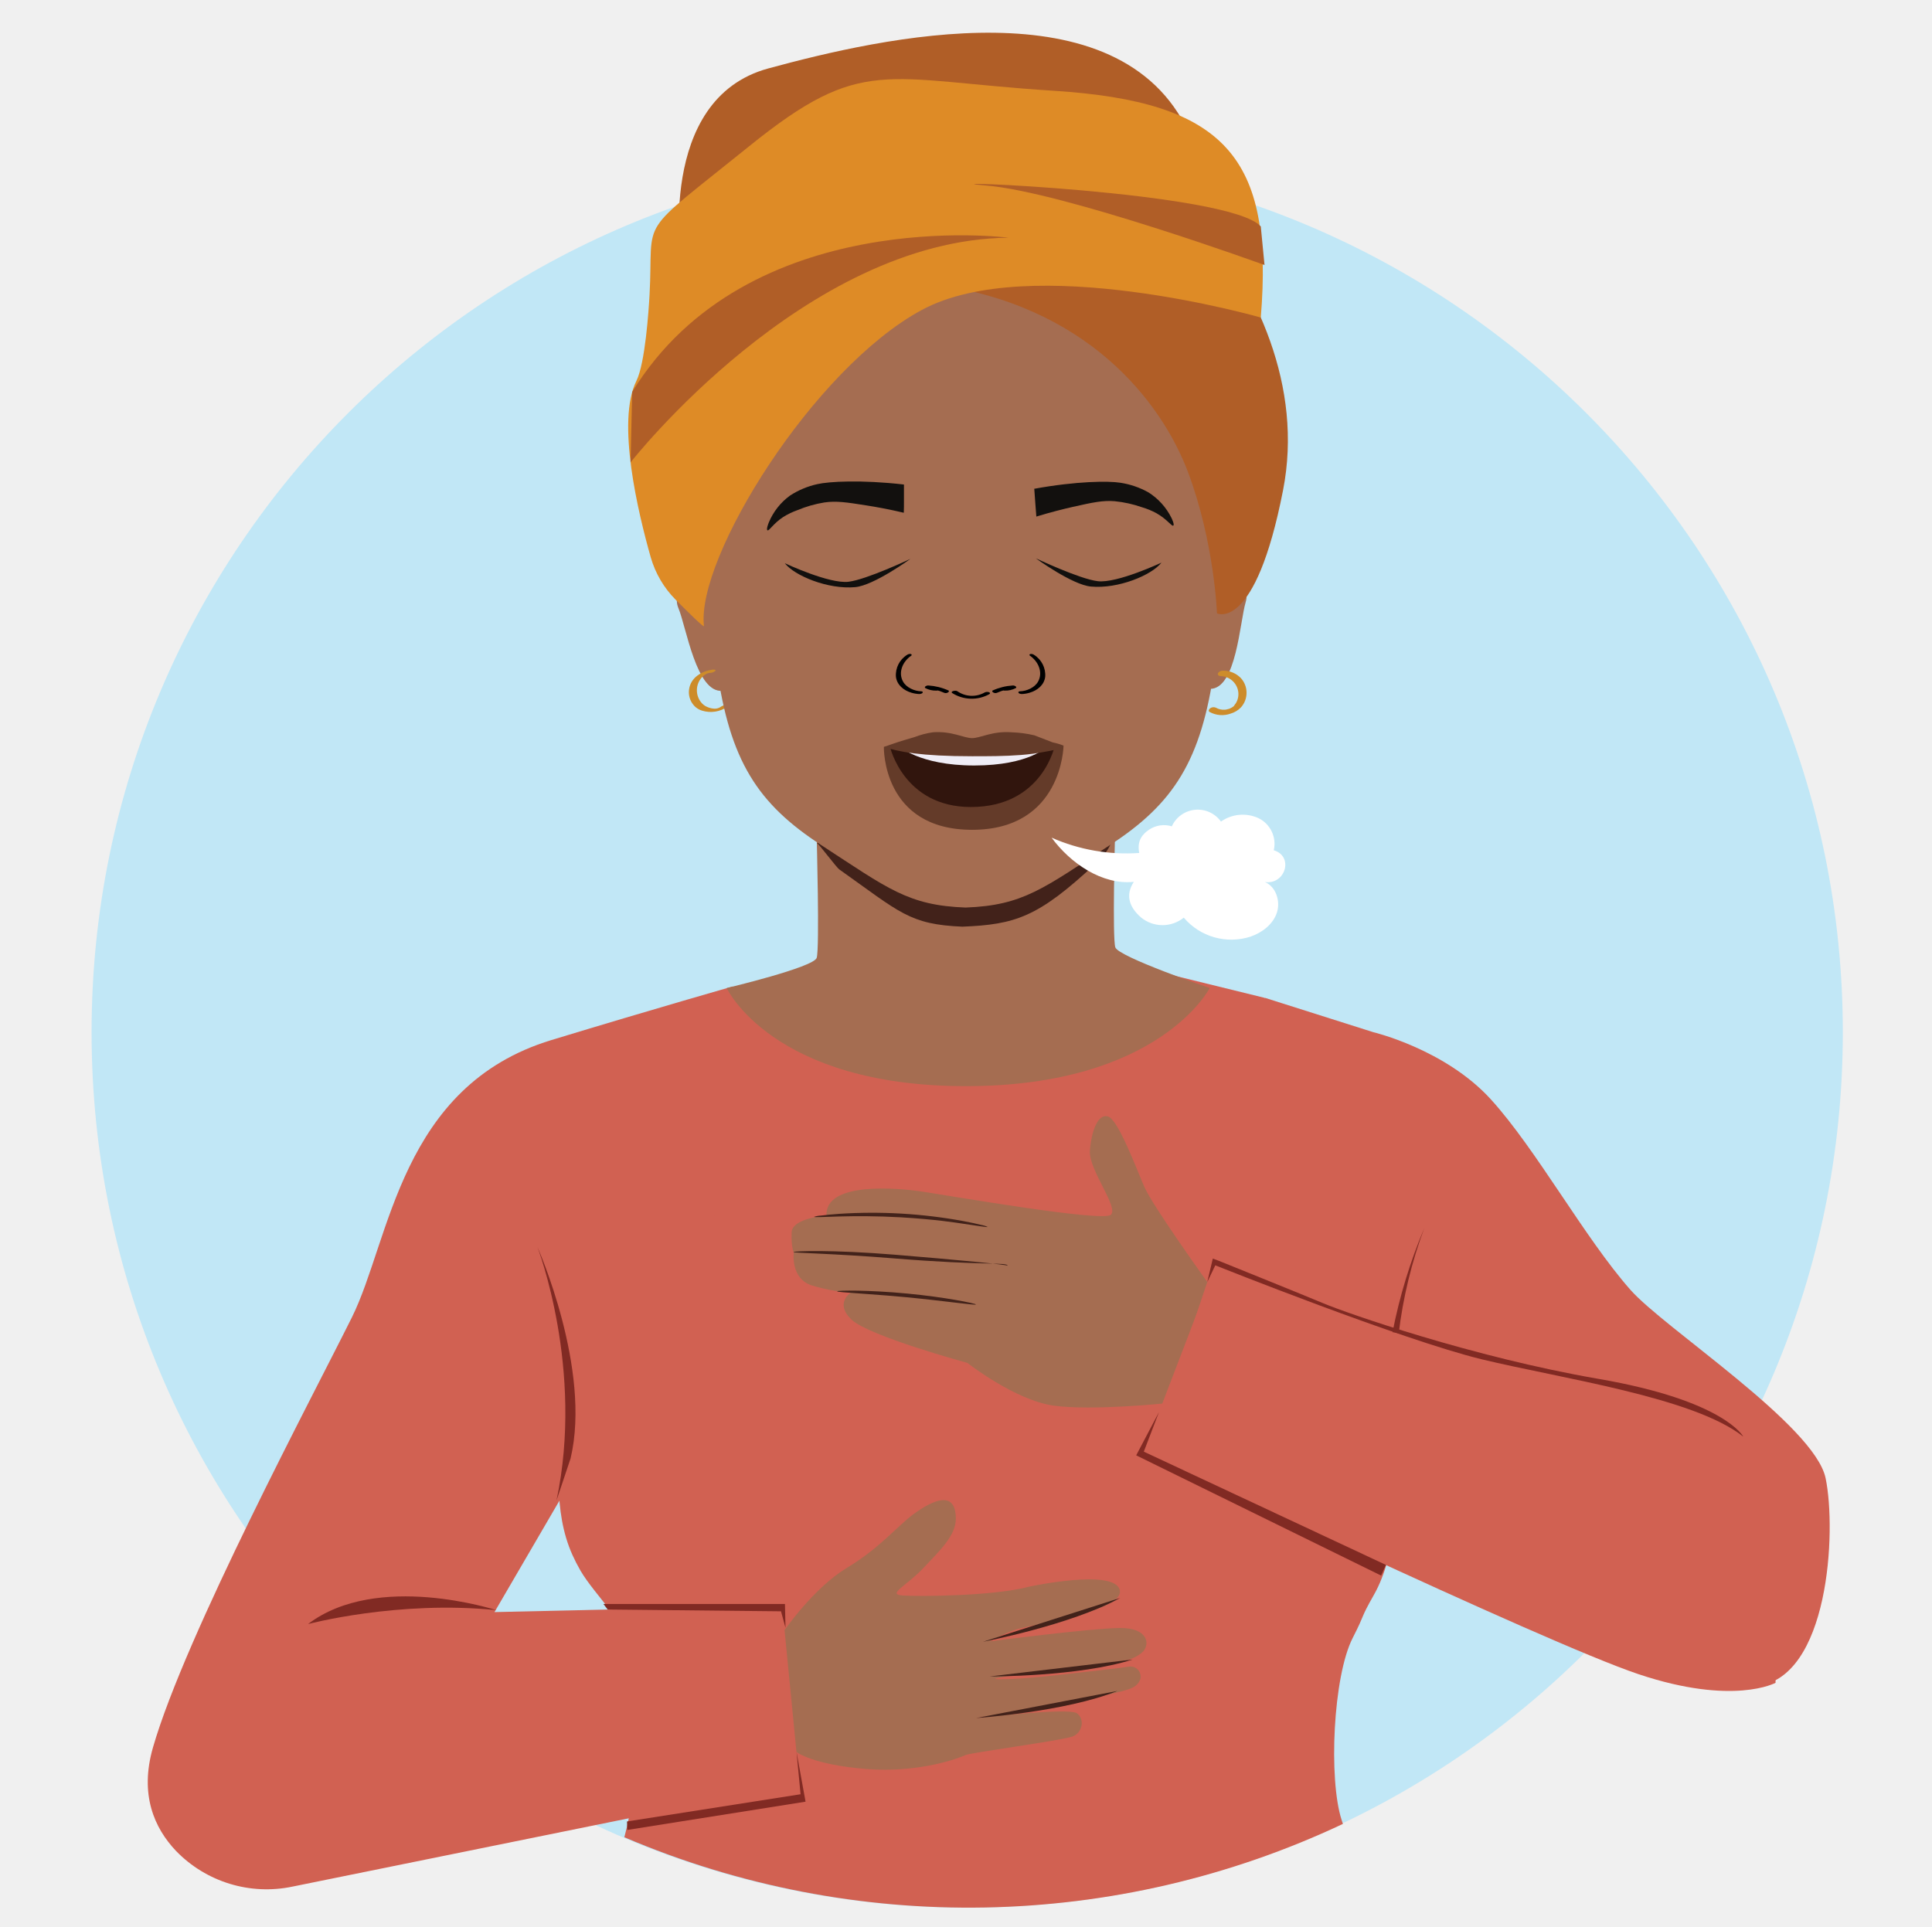
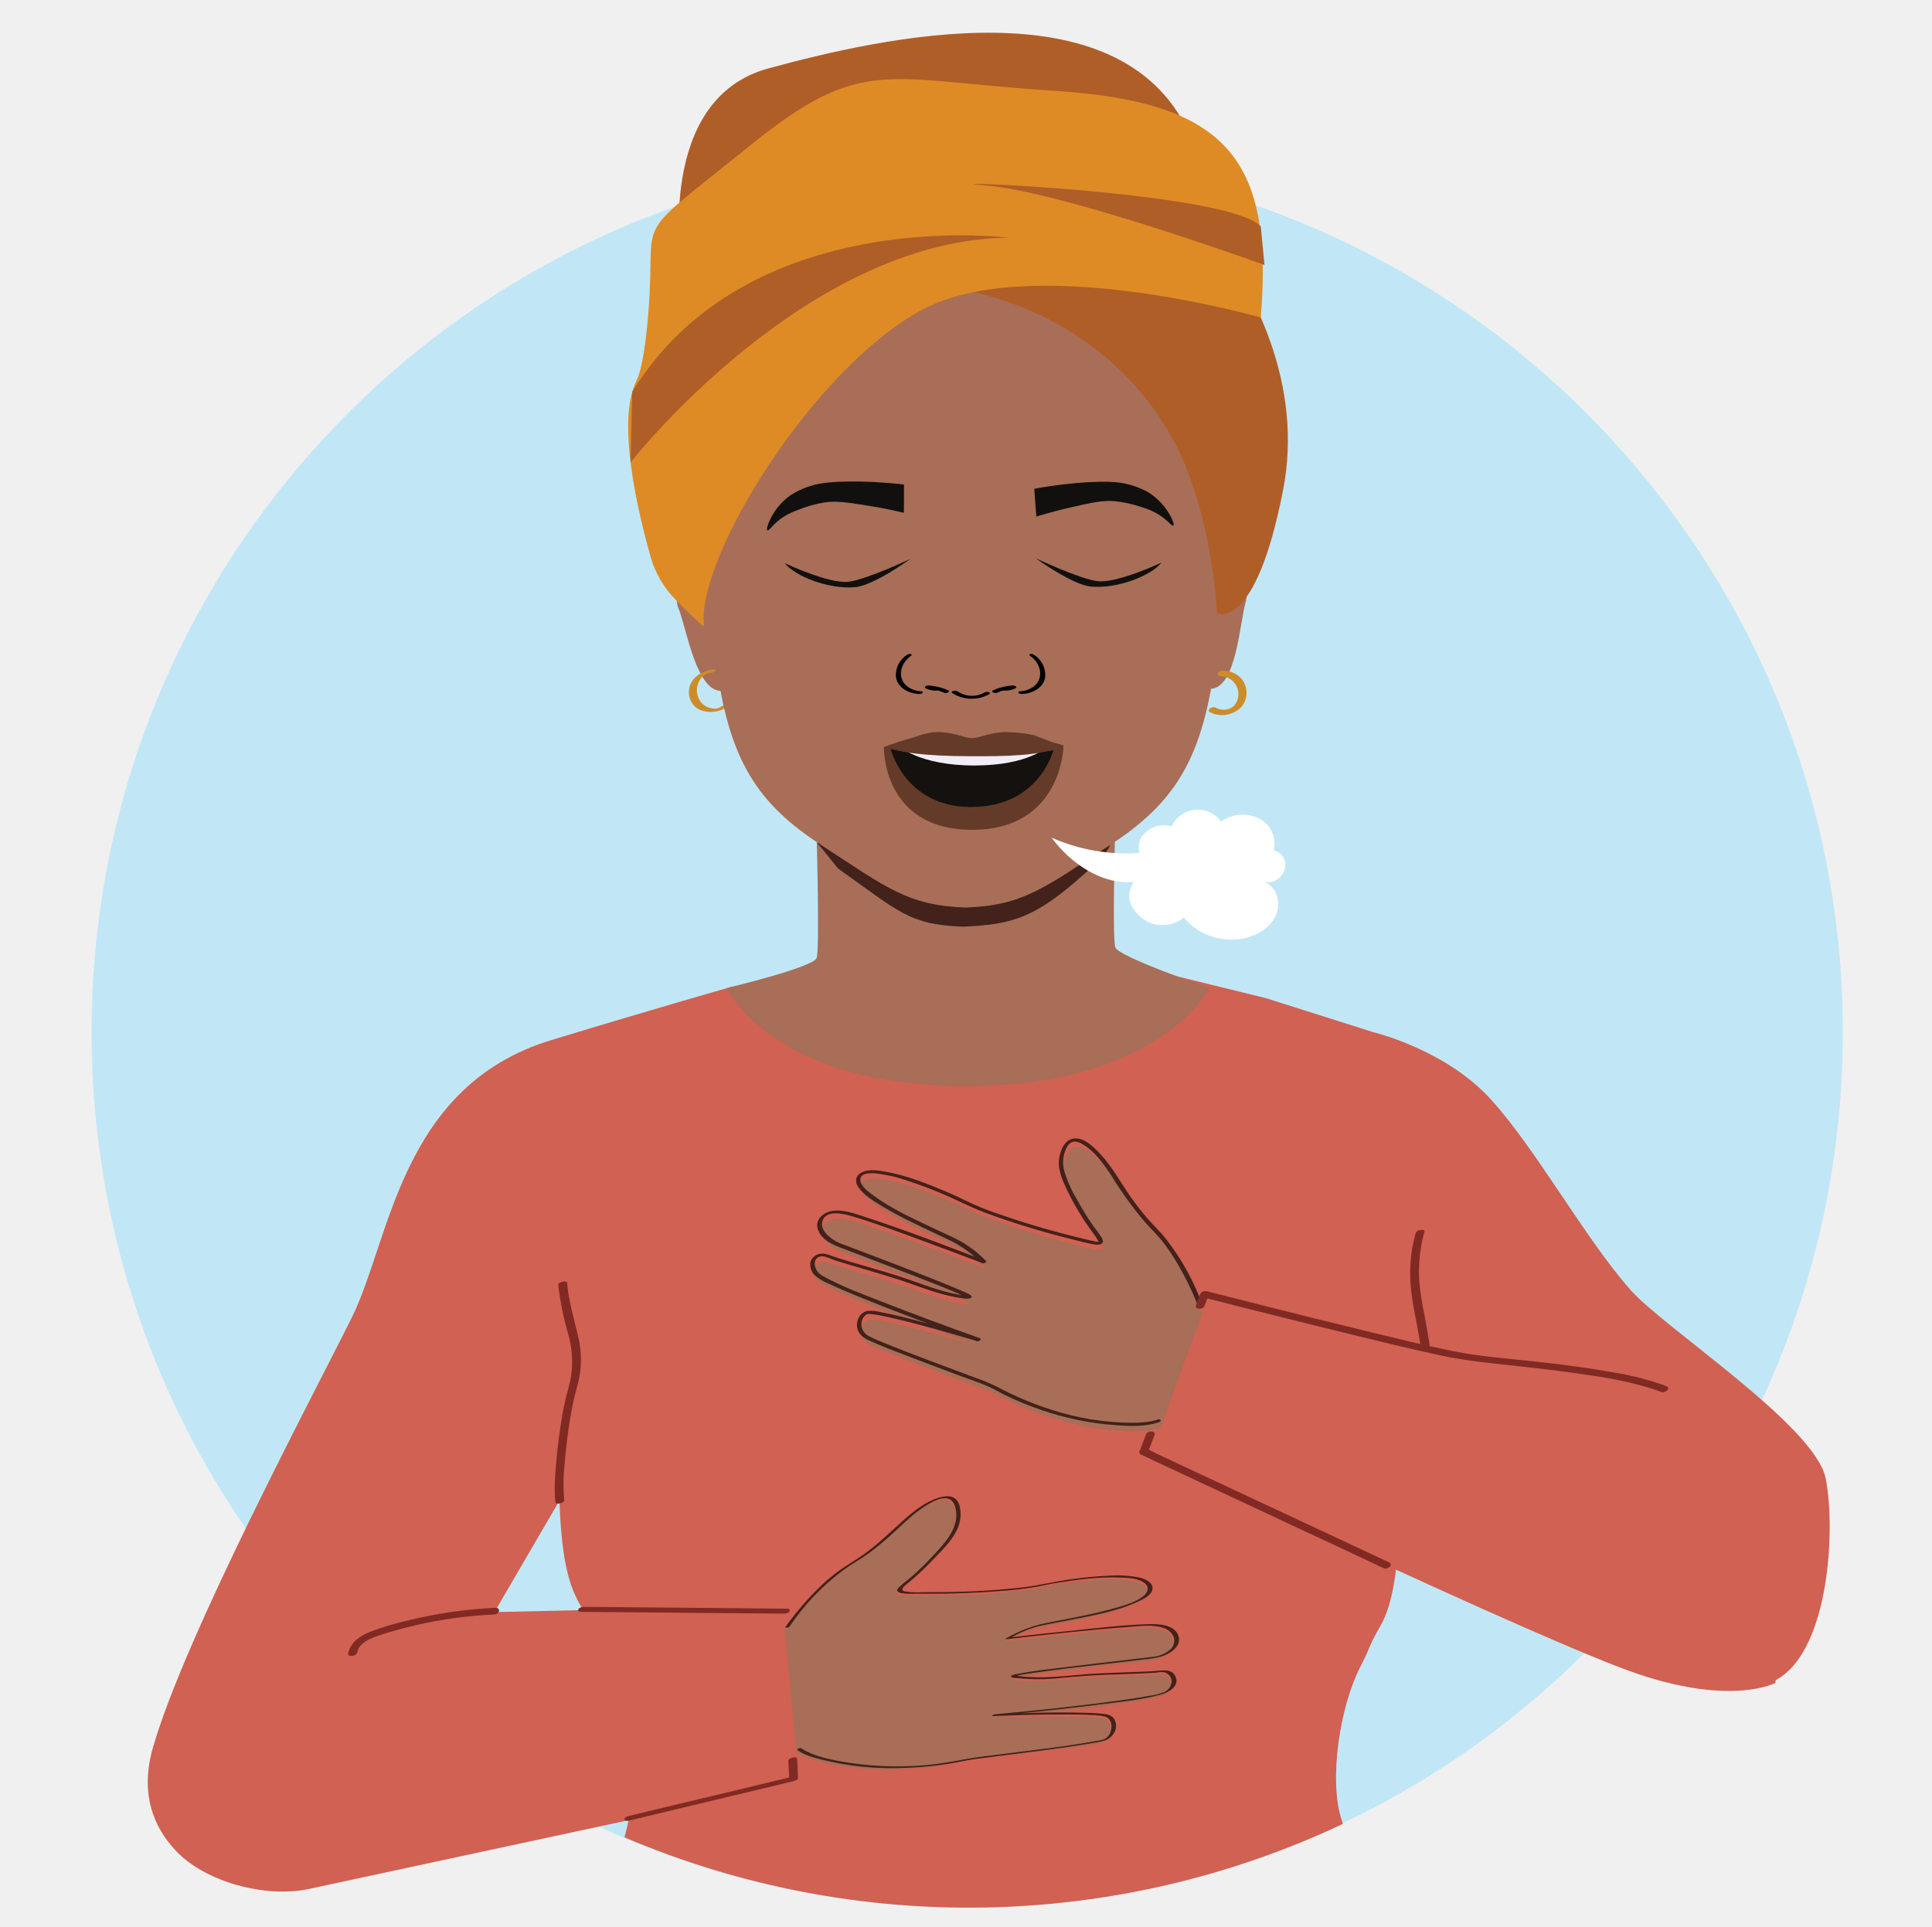
<svg xmlns="http://www.w3.org/2000/svg" viewBox="0 0 637.33 635.77">
  <defs>
-     <style>.cls-1{fill:#c1e7f6;}.cls-2{fill:#d16152;}.cls-3{fill:#a56d51;}.cls-4{fill:#42221a;}.cls-5{fill:#812a23;}.cls-6{fill:#cd8c2a;}.cls-7{fill:#12100e;}.cls-8{fill:#b05e27;}.cls-9{fill:#de8b26;}.cls-10{fill:#fff;}.cls-11{fill:#643b29;}.cls-12{fill:#31150d;}.cls-13{fill:#f0edf6;}</style>
+     <style>.cls-1{fill:#c1e7f6;}.cls-2{fill:#d16152;}.cls-3{fill:#a86e57;}.cls-4{fill:#42221a;}.cls-5{fill:#cd8c2a;}.cls-6{fill:#12100e;}.cls-7{fill:#b05e27;}.cls-8{fill:#de8b26;}.cls-9{fill:#fff;}.cls-10{fill:#643b29;}.cls-11{fill:#14110f;}.cls-12{fill:#f0edf6;}.cls-13{fill:#812a23;}</style>
  </defs>
  <g id="Layer_1" data-name="Layer 1">
    <circle class="cls-1" cx="319.06" cy="340.56" r="288.85" />
-     <path class="cls-2" d="M417.17,329.23l-48.84-12-94.7,2.64-86.1,23.86c-1.39,7.24-.54,15.56-.71,22.88q-.58,24.3-1,48.58-.51,25.38-1,50.75c-.3,15.56-2.53,32.55,4,47.07a57.62,57.62,0,0,0,2.66,5.19c4.73,8.2,17.09,19.36,17.65,28.81,1.13,18.74,2.22,39.07-3.17,59.18A289.51,289.51,0,0,0,443,601.79c-.16-.51-.31-1-.44-1.36-4.32-13.37-2.83-47.28,3.67-60,4.48-8.77,2.17-5.71,7-14.23,7.62-13.37,8.23-35,9.14-48.83.82-12.56,4.62-39.28-2.47-62.11C446.53,372,417.17,329.23,417.17,329.23Z" />
-     <path class="cls-2" d="M96.55,622.46a41.58,41.58,0,0,1-38.48-11.75c-7.2-7.6-12.07-18.62-7.62-34.11,10.69-37.15,53-116.48,65.66-142S132,358.33,181.9,343.16c34.64-10.53,59.85-17.69,59.85-17.69s3.69,96.83-33.95,147L199,470.33,163.12,531.9l96-2.18-.52,59.82Z" />
-     <path class="cls-3" d="M398.26,423s-18-25.09-20.72-31.3-8.61-22.22-12-23.31-5.52,4.92-6,11.24,9.65,18.73,6.89,21.19-53.63-6.38-62.12-7.65-32.18-3.35-31.68,7.92c0,0-11.31.71-11.49,5.55s.7,6.67.7,6.67-1.16,8.79,6.26,10.9a58.28,58.28,0,0,0,12.55,2.29s-5.44,3.46.24,8.89,38.2,14.28,38.2,14.28,15.7,12.31,28.43,14.1,37.29-.8,37.29-.8Z" />
+     <path class="cls-2" d="M417.17,329.23l-48.84-12-94.7,2.64-86.1,23.86c-1.39,7.24-.54,15.56-.71,22.88q-.58,24.3-1,48.58-.51,25.38-1,50.75c-.3,15.56-1.86,45.37,4.7,59.89a56.64,56.64,0,0,0,2.67,5.2c4.73,8.2,16.41,6.53,17,16,1.13,18.74,2.22,39.07-3.17,59.18A289.51,289.51,0,0,0,443,601.79c-.16-.51-.31-1-.44-1.36-4.32-13.37-.46-37.36,6-50.09,4.48-8.77,2.17-5.71,7-14.23,7.62-13.37,5.86-44.91,6.77-58.75.82-12.56,4.62-39.28-2.47-62.11C446.53,372,417.17,329.23,417.17,329.23Z" />
+     <path class="cls-2" d="M101.51,623.33c-14,2.84-33.62-2.26-43.44-12.62-7.2-7.6-12.07-18.62-7.62-34.11,10.69-37.15,53-116.48,65.66-142S132,358.33,181.9,343.16c34.64-10.53,59.85-17.69,59.85-17.69s3.69,96.83-33.95,147L199,470.33,163.12,531.9l96-2.18-.52,59.82Z" />
    <path class="cls-2" d="M417.28,329.23l35.77,11.34s23.75,5.64,38.77,22.17,30.88,45.65,46,62.8c11.21,12.75,60.76,44.68,64.41,62.16s1.14,66.28-23,68.64c0,0-126.78-126.38-128.21-125.88s-13.82,12.33-13.82,12.33-13.95-34.5-20.32-52.91S417.28,329.23,417.28,329.23Z" />
    <path class="cls-2" d="M400.9,417.47s65.77,30.14,93.9,32.06,62.71,7.54,76.82,19.82,14.1,85.88,14.1,85.88-13.84,7.64-45.16-2.83S377.32,479,377.32,479Z" />
-     <path class="cls-4" d="M325.81,404.83c0,.18-3.21-.37-8.36-1.11-1.93-.28-8.8-1.4-20.19-2.07-7.92-.45-15.1-.43-20.3-.28s-8.42.32-8.43.13a7.84,7.84,0,0,1,2.23-.42c1.45-.2,3.56-.41,6.16-.59a166.29,166.29,0,0,1,40.67,2.36c2.57.48,4.64.93,6.05,1.3A7.33,7.33,0,0,1,325.81,404.83Z" />
-     <path class="cls-4" d="M332.36,417.62c.1-1.23-7.53,0-37.3-2.41-20.57-1.67-33.32-1.77-33.3-2.11s12.83-.8,33.4.88S332.39,417.28,332.36,417.62Z" />
-     <path class="cls-4" d="M321.93,430.41c0,.18-2.59-.12-6.72-.61s-9.83-1.17-16.14-1.78c-2.95-.28-8.57-.77-16.2-1.3-4.15-.29-6.72-.48-6.71-.66s2.58-.28,6.75-.21,9.93.34,16.27.94,12.05,1.42,16.16,2.14S322,430.25,321.93,430.41Z" />
-     <path class="cls-3" d="M369.42,537.14c-9.7.1-42.88,4.4-42.88,4.4a59.39,59.39,0,0,1,7.93-3.67c4.76-1.83,36.74-6.16,34.91-13.29s-29.83-1.08-29.83-1.08c-11.76,3.17-36.65,3.28-41.84,2.91s1.26-3.09,6.75-8.9,10.84-10.84,10.85-16.36c0-9.7-7.56-6.25-14-1.54-5.28,3.88-11,11.11-21.93,17.69s-20.57,20.55-20.57,20.55l3.93,40.21s5.28,4.19,23,5.61,31.18-3.8,32.74-4.59,32.27-4.87,35.44-6.17,4-5.67,1.34-7.63S322,566.86,322,566.86s47.13-7.26,51.89-10.18a4.85,4.85,0,0,0,2.27-2.63,3.34,3.34,0,0,0-3.82-4.14c-3.88.62-15.42,1.83-23.2,2.74-12.13,1.42-20.8,1.59-20.83,1.26s9.77-1.75,21.9-3.16c10.63-1.25,17.52-2.55,20.85-2.92a11.65,11.65,0,0,0,5.41-2.37C379.63,543.06,379.12,537.05,369.42,537.14Z" />
-     <path class="cls-5" d="M398.26,423l2.64-5.51s61.72,24.66,87.89,31S558.72,461,575.07,474c0,0-6.13-11.87-47.74-19.05s-83.05-21.69-90.7-24.9S402.08,416,402.08,416l-2-.74Z" />
-     <polygon class="cls-5" points="382.32 465.92 377.32 478.96 457.2 516.33 455.61 519.85 374.81 480.18 382.32 465.92" />
-     <polygon class="cls-5" points="206.84 600.98 264.09 592 262.76 578.08 265.74 594.45 206.93 603.78 206.84 600.98" />
-     <path class="cls-5" d="M163.69,531.25s-39.26-12.8-62.08,4.6C101.61,535.85,131.25,527.94,163.69,531.25Z" />
-     <polygon class="cls-5" points="199.04 529.22 258.94 529.22 259.12 537.07 257.64 531.64 200.47 531.05 199.04 529.22" />
+     <path class="cls-3" d="M378.42,537.14c-9.7.1-46.88,4.4-46.88,4.4a59.39,59.39,0,0,1,7.93-3.67c4.76-1.83,40.74-6.16,38.91-13.29s-33.83-1.08-33.83-1.08c-11.76,3.17-41.65,3.28-46.84,2.91s1.26-3.09,6.75-8.9,10.84-10.84,10.85-16.36c0-9.7-7.56-6.25-14-1.54-5.28,3.88-11,11.11-21.93,17.69s-20.57,20.55-20.57,20.55l3.93,40.21s5.28,4.19,23,5.61a103.22,103.22,0,0,0,33.32-3.14c4-.64,41.3-4.27,44.47-5.57s4-5.67,1.35-7.63-37.9-.47-37.9-.47,52.16-4.79,56.93-7.71a4.79,4.79,0,0,0,2.26-2.63,3.33,3.33,0,0,0-3.81-4.14c-3.88.62-22.36.74-30.14,1.65-12.14,1.42-18.9.21-18.93-.12s9.77-1.75,21.9-3.16c10.63-1.25,21.52-2.55,24.85-2.92a11.65,11.65,0,0,0,5.41-2.37C388.63,543.06,388.12,537.05,378.42,537.14Z" />
+     <path class="cls-3" d="M281,402.8c9.37,2.49,44.34,15.86,44.34,15.86a59.64,59.64,0,0,0-6.78-5.52c-4.16-2.95-37.95-16-34.41-22.5s33,7.32,33,7.32c10.62,6,39.55,13.49,44.67,14.41s-.46-3.3-4.34-10.29-7.82-13.19-6.47-18.54c2.37-9.41,8.87-4.18,13.92,2,4.16,5.06,7.88,13.47,16.87,22.56s14.85,25,14.85,25l-13.76,38s-6.14,2.76-23.64-.25a103.26,103.26,0,0,1-31.51-11.29c-3.67-1.6-39-14.34-41.71-16.4s-2.45-6.47.59-7.71,36.84,8.91,36.84,8.91-49.36-17.54-53.26-21.55a4.82,4.82,0,0,1-1.54-3.11,3.34,3.34,0,0,1,4.72-3.07c3.6,1.56,21.48,6.25,28.79,9.06,11.41,4.37,18.26,4.88,18.38,4.57s-9-4.11-20.45-8.49c-10-3.83-20.22-7.79-23.35-9a11.78,11.78,0,0,1-4.66-3.63C269.61,406,271.59,400.31,281,402.8Z" />
+     <path class="cls-4" d="M381.87,468.4a1.29,1.29,0,0,1-.36.12,15.24,15.24,0,0,1-1.48.37,35.12,35.12,0,0,1-6.55.56,87.91,87.91,0,0,1-26.68-4.33,104,104,0,0,1-17.55-7.4,62.76,62.76,0,0,0-7.52-3.14c-10.19-3.84-20.45-7.54-30.53-11.68-1.51-.61-3-1.22-4.48-2a4.39,4.39,0,0,1-2.05-6,3.65,3.65,0,0,1,1.49-1.37,3.23,3.23,0,0,1,.48,0,13.59,13.59,0,0,1,1.9.19c2.09.3,4.17.77,6.23,1.25,9.07,2.11,18.05,4.71,27,7.37l.58.17c.58.18,1.72-.64.84-1q-16.56-5.88-32.94-12.28c-6-2.36-12.21-4.64-17.9-7.72a11.12,11.12,0,0,1-2-1.24c-1.65-1.38-2.67-5.09.33-5.73,1.35-.29,3.47.89,4.78,1.31,2.08.66,4.18,1.28,6.28,1.9,4.83,1.43,9.69,2.82,14.49,4.37,5.15,1.66,10.14,3.74,15.4,5.06a47.74,47.74,0,0,0,5.81,1.15,6,6,0,0,0,2.5.06c1.19-.39.39-1.05-.28-1.39-1.62-.81-3.31-1.49-5-2.19-12-5-24.18-9.51-36.31-14.14a13.79,13.79,0,0,1-5.7-3.49c-1-1.16-1.85-2.57-1.38-4.19,1.22-4.2,7.54-2.39,10.43-1.51,7.55,2.28,15,5.07,22.36,7.79q9.56,3.51,19.08,7.14l1,.39c.34.13,1.58-.3,1.09-.78a37.41,37.41,0,0,0-8.25-6.43c-2.6-1.39-5.31-2.59-8-3.85-7.11-3.36-14.56-6.65-20.91-11.35-1.5-1.12-4.31-3.05-4.25-5.22.06-2.34,3.6-2.14,5.14-2a47.83,47.83,0,0,1,10.61,2.47c3.54,1.15,7,2.48,10.46,3.9,5.06,2.09,9.86,4.67,15,6.6a267.61,267.61,0,0,0,27.74,8.53c2.66.68,5.34,1.42,8.05,1.89.94.16,3.15.36,3-1.18a3.87,3.87,0,0,0-.78-1.62c-.72-1.1-1.54-2.12-2.32-3.18a80.34,80.34,0,0,1-5.24-8.49,41.77,41.77,0,0,1-4.35-9.55,10.6,10.6,0,0,1,1.06-8.45c1.26-1.93,3.12-1.66,4.9-.6,4.19,2.47,7.22,6.86,9.81,10.85A123.66,123.66,0,0,0,377.49,403c2.13,2.42,4.47,4.63,6.44,7.19a65.88,65.88,0,0,1,4.58,6.89,95.29,95.29,0,0,1,6,12.07c.25.62.51,1.25.74,1.88s1.67.22,1.45-.39A79.88,79.88,0,0,0,384.81,409c-2-2.59-4.45-4.83-6.59-7.32a86.46,86.46,0,0,1-6-7.88c-2.9-4.28-5.42-8.83-8.91-12.67-2.36-2.59-6.63-7.06-10.55-5-1.95,1.05-2.85,3.49-3.28,5.53-.58,2.8.22,5.68,1.29,8.27A84.61,84.61,0,0,0,361,407.38a23.26,23.26,0,0,1,1.37,2.22.53.53,0,0,1,0,.22c0,.08.32-.17.08-.1a3.37,3.37,0,0,1-1.33-.15c-1.21-.22-2.41-.52-3.61-.81-9.12-2.19-18.18-4.79-27.05-7.85a91.33,91.33,0,0,1-12.4-5c-1.57-.81-3.16-1.53-4.78-2.23-6.79-2.92-13.86-5.78-21.17-7.09-2.53-.46-5.88-1-8.22.46-1.87,1.16-1.84,3.11-.66,4.77,1.73,2.42,4.53,4.16,7,5.7,3.57,2.22,7.33,4.15,11.11,6,3.51,1.73,7.06,3.38,10.6,5.06a39.77,39.77,0,0,1,7.46,4.36,51.51,51.51,0,0,1,4.44,3.78l1.09-.78c-13-5-26.11-10-39.37-14.35-3.45-1.13-7.2-2.58-10.88-2.07-3.09.43-6.09,2.93-4.81,6.32,1.53,4,6.34,5.39,10,6.78l20,7.68c5.68,2.19,11.37,4.38,17,6.83.63.28,1.28.55,1.89.88.1.05.33.24.44.25-.06,0,.62-.39.45-.73,0-.09.19.1-.06,0a4.81,4.81,0,0,0-1.15-.07c-.85-.09-1.7-.23-2.54-.38-5.51-1-10.69-3-16-4.87-4.81-1.67-9.72-3.07-14.61-4.51-3.88-1.14-7.86-2.15-11.65-3.6-1.91-.73-4-.77-5.51.89s-.86,4.38.76,5.93a18.67,18.67,0,0,0,4.93,2.82c3,1.4,6,2.66,9,3.9,12.74,5.23,25.7,10,38.67,14.62l.82.29.84-1c-8.36-2.51-16.78-4.91-25.27-7-2.38-.59-4.76-1.14-7.16-1.59a14.75,14.75,0,0,0-4.43-.45c-2.57.34-4,3.25-3.51,5.59.38,2,1.82,3.16,3.56,4,4.23,2,8.65,3.61,13,5.29,5.69,2.19,11.39,4.32,17.09,6.46,3.36,1.25,7,2.4,10.18,3.88,1.47.68,3,1.61,4.55,2.36,3,1.49,6.1,2.84,9.24,4a97,97,0,0,0,28,6.17c4.36.29,9.25.49,13.47-.88a6.56,6.56,0,0,0,.62-.23c.91-.4.1-1.14-.63-.81Z" />
+     <path class="cls-4" d="M263,577.34c2.17,1.71,5.35,2.52,8,3.22a95.26,95.26,0,0,0,27.18,2.75,111.39,111.39,0,0,0,19.61-2.26c3-.62,6-.93,9-1.32,11.16-1.45,22.38-2.72,33.49-4.6a27.91,27.91,0,0,0,4.23-.89c2.49-.85,4.32-3.53,3.44-6.17-.6-1.81-1.87-2.3-3.55-2.53a55.91,55.91,0,0,0-6.07-.41c-9.79-.29-19.63,0-29.42.44l-.64,0-.63.59c12.14-1.12,24.27-2.39,36.35-3.93,6.31-.81,12.83-1.44,19-3.12,2.57-.7,6.32-2.85,4.73-6.06-1-2.05-3.06-2-5-1.84-1.77.18-3.56.25-5.34.33-5,.21-10.09.35-15.13.59-5.41.26-10.79,1-16.2,1.22a63.55,63.55,0,0,1-7.56-.09c-.76-.06-1.51-.13-2.25-.25a6.12,6.12,0,0,0-1.15-.26c-.54.07-.49.25.06.14.85-.17,1.7-.31,2.54-.45,2.73-.43,5.46-.8,8.2-1.16,7.39-1,14.8-1.8,22.21-2.67l9.3-1.1a31.74,31.74,0,0,0,5.65-.94c2.84-.86,7-3.39,5.64-7s-6.68-3.79-9.92-3.69c-7.91.24-15.83,1.17-23.7,2q-10.5,1.07-21,2.27l-1.19.14.24.31a35.36,35.36,0,0,1,9.65-4.08c3.25-.73,6.54-1.3,9.8-1.94,7.63-1.5,15.73-2.86,22.83-6.14,1.69-.78,4.47-2,4.77-4.16s-2.42-3.31-4.15-3.74a37.49,37.49,0,0,0-10.52-.63c-3.94.16-7.87.58-11.78,1.1-5.5.74-10.88,2.08-16.37,2.75a254.41,254.41,0,0,1-29.85,1.54c-2.9,0-6.07.28-8.94-.22-2.29-.41.36-2.25,1.15-2.9A79.65,79.65,0,0,0,307,515.4c4.15-4.36,10.17-9.57,9.88-16.17-.08-1.84-.48-4.13-2.27-5.09-1.49-.79-3.39-.44-4.92,0-4.3,1.33-8.14,4.29-11.45,7.26-4.43,4-8.66,8.12-13.52,11.6-2.72,1.94-5.65,3.54-8.33,5.52a63.91,63.91,0,0,0-6.81,5.92,97.77,97.77,0,0,0-9.24,10.67c-.46.61-.92,1.23-1.35,1.86-.1.15,1.18.1,1.43-.25a76.17,76.17,0,0,1,17.67-18.59c2.74-2,5.71-3.6,8.44-5.6,2.37-1.73,4.63-3.6,6.82-5.55,3.69-3.28,7.12-6.9,11.24-9.64,2.92-1.94,8.9-5.56,10.47-.24,1.93,6.5-3.29,11.95-7.36,16.27a83.38,83.38,0,0,1-7.64,7.4c-1,.78-1.95,1.53-2.87,2.36-.39.35-1.16.94-1.24,1.5-.19,1.56,5.39,1.19,6.37,1.2,9.09.12,18.22-.14,27.29-.85A110.33,110.33,0,0,0,343,523.34c1.73-.36,3.42-.75,5.16-1,7.12-1.16,14.46-2.16,21.69-1.83,2.49.12,6,.22,7.94,2,1.7,1.6.45,3.43-1.11,4.5-2.67,1.83-6,2.76-9.12,3.63-3.91,1.11-7.89,2-11.87,2.79-3.54.72-7.1,1.38-10.65,2.09a39.18,39.18,0,0,0-8.77,2.82,48.26,48.26,0,0,0-4.37,2.2c-.37.22,0,.34.24.31,13.51-1.56,27-3.11,40.61-4.08,3.53-.26,7.53-.83,10.94.33a5.13,5.13,0,0,1,3.6,3.35,4,4,0,0,1-1.18,3.75,10.64,10.64,0,0,1-6.37,2.53l-7.35.86c-7.37.87-14.74,1.7-22.11,2.62-4.93.62-9.93,1.14-14.81,2.13-.26,0-2.18.35-1.94.85s1.85.45,2.19.5a67.08,67.08,0,0,0,14.72-.1c4.77-.45,9.52-.81,14.32-1s9.62-.31,14.42-.57c.75,0,1.5-.09,2.24-.15a8.46,8.46,0,0,1,2.65-.12,3.27,3.27,0,0,1,2.44,3,4.17,4.17,0,0,1-2.25,3.45,20,20,0,0,1-5.43,1.37c-3.25.61-6.52,1.08-9.79,1.53-13.3,1.84-26.67,3.2-40,4.45l-.79.07c-.37,0-1.59.63-.63.59,8.27-.35,16.56-.58,24.84-.53,2.49,0,5,0,7.47.18a19.69,19.69,0,0,1,4.65.53c2.69.83,2.5,4.74.95,6.49-1.06,1.19-2.34,1.27-3.91,1.55-10.54,1.91-21.25,3.06-31.87,4.44-3.47.45-7,.79-10.41,1.41-4.73.85-9.39,1.74-14.19,2.13A105.72,105.72,0,0,1,276.48,581c-4-.78-8.26-1.76-11.77-3.91a3.19,3.19,0,0,1-.38-.26c-.31-.24-1.58.33-1.37.5Z" />
    <path class="cls-3" d="M367.92,312.57c-1-3.12-.11-36.39-.11-36.39l-49.2,7.57-49.2-7.57s1,36.73,0,39.86S239.72,326,239.72,326s15,32.37,78.89,32.37S399.06,326,399.06,326,368.9,315.7,367.92,312.57Z" />
    <path class="cls-4" d="M269.52,278.13c.78.58,6.48,8.11,7.29,8.69C297,301.14,300,305,317.48,305.75c17.45-.71,24.94-3.11,43.71-20.6,6.32-5.9,4.93-7.87,6.32-9C336.16,276.1,300.92,277.9,269.52,278.13Z" />
    <path class="cls-3" d="M237.76,179.75s-9.43-14.48-14.79-13.9c-3.25.35,4.28,7.68,5.21,16,1.24,11.1-7,12.53-4.38,18.81s5.93,28.19,14.55,27.26c3.42-.37,6.92-7.95,6.92-7.95S240.57,189.64,237.76,179.75Z" />
-     <path class="cls-6" d="M235.29,220.92c-3.78.42-7.53,2.64-8,6.7a6.56,6.56,0,0,0,1.28,4.72,5.87,5.87,0,0,0,3.09,2.15,9.66,9.66,0,0,0,8.29-1.3c.41-.28.33-.55-.16-.59a3.22,3.22,0,0,0-1.86.5,3.54,3.54,0,0,1-2.13.73,6.83,6.83,0,0,1-2.28-.48,5.07,5.07,0,0,1-2.32-1.72,6.39,6.39,0,0,1-.1-7.62,5.79,5.79,0,0,1,1.57-1.47,4.61,4.61,0,0,1,.78-.38c.22-.08-.17.05.05,0l.35-.09c-.23,0,.41-.06.33-.05a2.8,2.8,0,0,0,1.76-.63c.35-.44-.31-.48-.62-.45Z" />
+     <path class="cls-5" d="M235.29,220.92c-3.78.42-7.53,2.64-8,6.7a6.56,6.56,0,0,0,1.28,4.72,5.87,5.87,0,0,0,3.09,2.15,9.66,9.66,0,0,0,8.29-1.3c.41-.28.33-.55-.16-.59a3.22,3.22,0,0,0-1.86.5,3.54,3.54,0,0,1-2.13.73,6.83,6.83,0,0,1-2.28-.48,5.07,5.07,0,0,1-2.32-1.72,6.39,6.39,0,0,1-.1-7.62,5.79,5.79,0,0,1,1.57-1.47,4.61,4.61,0,0,1,.78-.38c.22-.08-.17.05.05,0l.35-.09c-.23,0,.41-.06.33-.05a2.8,2.8,0,0,0,1.76-.63c.35-.44-.31-.48-.62-.45Z" />
    <path class="cls-3" d="M394.92,179.31S402.85,164,408.23,164c3.27,0-3.48,8.07-3.57,16.42-.12,11.17,8.2,11.76,6.26,18.27s-3.06,28.65-11.73,28.59c-3.44,0-7.69-7.21-7.69-7.21S393.13,189.43,394.92,179.31Z" />
    <path class="cls-3" d="M406.56,188.38a.15.15,0,0,0,0,.06c-1.92,9.7-4.29,19.92-5.91,31.63-4.31,30.92-13.51,45.12-34.52,58.77-22,14.32-28.6,19.9-47.6,20.6-19-.7-25.61-6.28-47.61-20.6-21-13.65-30.21-27.85-34.5-58.77-1-6.89-2.17-13.26-3.39-19.3-.91-4.49-1.82-8.82-2.66-13,0-.07,0-.13,0-.18a.28.28,0,0,1,0-.06c-3-15.51-4.87-29.83-.71-47.12,4.28-17.89,19.07-40.09,41.57-54.1h0a88.88,88.88,0,0,1,47.31-13.67c48.77,0,82.12,39.33,88.93,67.78C411.67,158,409.69,172.54,406.56,188.38Z" />
    <path d="M324.8,228.49a8.46,8.46,0,0,1-9-.43c-.56-.41-2.46.05-1.68.61a12,12,0,0,0,12.25.36c.33-.21.28-.5-.13-.65a1.91,1.91,0,0,0-1.45.11" />
    <path d="M312.86,227.81a19.13,19.13,0,0,0-6.61-1.64,1.54,1.54,0,0,0-1,.32c-.19.17-.23.4,0,.54a7.32,7.32,0,0,0,3.63.83,1.4,1.4,0,0,0,1.12-.43c.2-.31-.17-.51-.47-.51a5.77,5.77,0,0,1-2.93-.67l-1,.86a17,17,0,0,1,5.91,1.49,1.4,1.4,0,0,0,1.21-.14c.24-.14.5-.48.14-.65" />
    <path d="M303.89,228.09c-2.25-.06-4.9-1.22-6-3.22-1.67-3-.12-6.6,2.7-8.53.3-.21.14-.48-.17-.56a1.65,1.65,0,0,0-1.2.29,7.83,7.83,0,0,0-3.67,7.25c.34,2.64,2.5,4.49,5.19,5.26a10.53,10.53,0,0,0,2.5.41c.34,0,.95-.12,1.12-.43s-.14-.46-.46-.47" />
    <path d="M327.48,227.81a19.13,19.13,0,0,1,6.61-1.64,1.51,1.51,0,0,1,1,.32c.19.17.23.4,0,.54a7.25,7.25,0,0,1-3.62.83,1.4,1.4,0,0,1-1.12-.43c-.21-.31.17-.51.47-.51a5.77,5.77,0,0,0,2.93-.67l1,.86a17,17,0,0,0-5.91,1.49,1.4,1.4,0,0,1-1.21-.14c-.24-.14-.5-.48-.14-.65" />
    <path d="M336.45,228.09c2.25-.06,4.9-1.22,6-3.22,1.67-3,.11-6.6-2.7-8.53-.31-.21-.14-.48.17-.56a1.65,1.65,0,0,1,1.2.29,7.83,7.83,0,0,1,3.67,7.25c-.34,2.64-2.5,4.49-5.2,5.26a10.45,10.45,0,0,1-2.49.41c-.34,0-1-.12-1.12-.43s.14-.46.46-.47" />
-     <path class="cls-7" d="M341.18,161.17c.12,1.75.25,3.51.38,5.27.1,1.34.21,2.68.31,4,4.8-1.47,8.92-2.49,12-3.19,6.58-1.48,10-2.21,13.87-1.88a39,39,0,0,1,9,2,24,24,0,0,1,4.82,2c3.42,1.95,4.93,4.31,5.46,4.06s-.48-2.33-.58-2.55a20.9,20.9,0,0,0-7.59-8.42,27.3,27.3,0,0,0-9.26-3.18c-3.88-.63-14.51-.55-28.47,2" />
-     <path class="cls-7" d="M300.32,184.4s-12,8.75-18.19,9.32c-9,.83-20.06-3.78-23.24-7.89,0,0,14.65,6.88,21,6.12C285.89,191.23,300.32,184.4,300.32,184.4Z" />
-     <path class="cls-7" d="M298.2,159.89c0,1.76,0,3.52,0,5.29,0,1.34,0,2.68-.05,4-4.88-1.15-9.06-1.91-12.21-2.4-6.67-1.06-10.09-1.57-14-1a39.45,39.45,0,0,0-8.88,2.54,24.49,24.49,0,0,0-4.68,2.25c-3.29,2.17-4.64,4.63-5.18,4.41s.32-2.35.41-2.58a20.84,20.84,0,0,1,7-8.89,27.31,27.31,0,0,1,9-3.77c3.84-.88,14.45-1.49,28.54.12" />
-     <path class="cls-7" d="M341.7,184.21s12,8.76,18.19,9.32c9,.83,20.06-3.77,23.24-7.89,0,0-14.65,6.88-21,6.12C356.13,191.05,341.7,184.21,341.7,184.21Z" />
-     <path class="cls-8" d="M215.58,106.81s40.17-19.6,91.57-13.08,76.11,39,84.79,62.15,9.52,46.49,9.52,46.49,12.62,6.4,21.8-40.65C436.64,93.12,361.61,32.6,345,32.6S239.47,30.09,215.58,106.81Z" />
-     <path class="cls-8" d="M224.79,86.79s-8.61-54.08,28.66-64.21S369.17-5.71,392.1,43.67Z" />
-     <path class="cls-9" d="M222.87,197.86a32.61,32.61,0,0,1-8.21-14c-4.15-14.61-11.39-44.78-4.73-58.17,2.9-5.83,4.06-23.22,4.34-28.33,1.45-26.78-4.92-18.59,32.73-49s44.15-22,100.62-18.41,72.65,21.91,68.29,74.82c0,0-76-21.86-111.85-2.49s-74.45,81.8-71.84,104.27C232.3,207.23,227.16,202.18,222.87,197.86Z" />
-     <path class="cls-8" d="M208,152.58S265.5,79.1,332.69,78.43c0,0-86-11.21-124.14,50.88Z" />
-     <path class="cls-8" d="M417.14,87.44s-66.4-24.14-91.86-26.23,80.46,1.95,90.63,13.51Z" />
-     <ellipse class="cls-10" cx="320.17" cy="250.79" rx="22.34" ry="4.7" />
-     <path class="cls-6" d="M402.53,223.08a6,6,0,0,1,5.9,4.87,5.79,5.79,0,0,1-.7,4,10.56,10.56,0,0,1-.62.87c-.1.12-.2.24,0,.1L407,233a4.56,4.56,0,0,1-.39.27,2.9,2.9,0,0,1-.29.19c-.16.1.19-.1,0,0l-.24.13-.5.23-.25.1c-.12.05.13,0-.11,0a5.47,5.47,0,0,1-1.12.25,5.3,5.3,0,0,1-3-.67,1.88,1.88,0,0,0-1.88.19c-.38.27-.75.92-.17,1.23a8.47,8.47,0,0,0,6.91.53,7.73,7.73,0,0,0,3.42-2.07,7.2,7.2,0,0,0-.06-9.67,8.05,8.05,0,0,0-5.78-2.43,1.89,1.89,0,0,0-1.72.78c-.29.54.24,1,.77,1Z" />
-     <path class="cls-11" d="M320.68,246.17c-12.84,0-29.11.26-29.11.26s-.66,27.36,29.12,27.36,30.15-27.74,30.15-27.74S333.52,246.17,320.68,246.17Z" />
-     <path class="cls-12" d="M320.8,246.17c-6.1,0-27.17.36-27.17.36s4.56,19.74,26.64,19.74c23.94,0,27.82-20.73,27.82-20.73Z" />
-     <path class="cls-13" d="M321.07,247.06c-6.1,0-24.68-1-24.68-1s6.68,6.51,25,6.51,24.13-6.32,24.13-6.32Z" />
-     <path class="cls-11" d="M341.21,242.61a38.68,38.68,0,0,0-7.59-1c-6.25-.47-10.22,1.93-12.94,1.93s-6.69-2.4-12.94-1.93a28.84,28.84,0,0,0-6.16,1.62c-2.77.86-3.66,1-7.38,2.3-.95.32-1.68.61-2.63.89,4.65,1.61,12.3,3.1,29.12,3.1,5.37,0,10.76,0,16.12-.42a70.43,70.43,0,0,0,8.05-1.09c2.48-.51,3.88-.4,6-2a20.8,20.8,0,0,0-3.56-1.05Z" />
-     <path class="cls-5" d="M188.22,481.22c7-29.47-10.91-69.72-10.91-69.72s15.47,40.2,6.27,83.56Z" />
-     <path class="cls-5" d="M461.4,440a151.05,151.05,0,0,1,8.46-34.83,174,174,0,0,0-10.49,34.39A6.15,6.15,0,0,1,461.4,440Z" />
-     <path class="cls-10" d="M375.81,281.43c-.81-4.09,1.1-6.23,3.26-7.7a8.82,8.82,0,0,1,7.49-1.09,9.41,9.41,0,0,1,16.21-1.57,12.49,12.49,0,0,1,12.35-1.14,9.41,9.41,0,0,1,5.07,10.61c6.7,2,3.82,11.45-2.92,10.48,3.7,1.56,5.23,6.43,3.91,10.23s-4.87,6.48-8.67,7.79a20.56,20.56,0,0,1-22-6.27,11.18,11.18,0,0,1-14.18-.12c-3.87-3.41-5.14-7.37-2.31-11.69-10.45,1.08-20.9-6.11-27.12-14.58a61.07,61.07,0,0,0,28.91,5.05" />
-     <path class="cls-4" d="M368.6,557.92,322,566.86S351.46,564.84,368.6,557.92Z" />
-     <path class="cls-4" d="M373.59,547.55l-47.14,5.59S356,553.23,373.59,547.55Z" />
-     <path class="cls-4" d="M369.49,527.24l-45.22,14.45S353.3,536.16,369.49,527.24Z" />
+     <path class="cls-6" d="M341.18,161.17c.12,1.75.25,3.51.38,5.27.1,1.34.21,2.68.31,4,4.8-1.47,8.92-2.49,12-3.19,6.58-1.48,10-2.21,13.87-1.88a39,39,0,0,1,9,2,24,24,0,0,1,4.82,2c3.42,1.95,4.93,4.31,5.46,4.06s-.48-2.33-.58-2.55a20.9,20.9,0,0,0-7.59-8.42,27.3,27.3,0,0,0-9.26-3.18c-3.88-.63-14.51-.55-28.47,2" />
+     <path class="cls-6" d="M300.32,184.4s-12,8.75-18.19,9.32c-9,.83-20.06-3.78-23.24-7.89,0,0,14.65,6.88,21,6.12C285.89,191.23,300.32,184.4,300.32,184.4Z" />
+     <path class="cls-6" d="M298.2,159.89c0,1.76,0,3.52,0,5.29,0,1.34,0,2.68-.05,4-4.88-1.15-9.06-1.91-12.21-2.4-6.67-1.06-10.09-1.57-14-1a39.45,39.45,0,0,0-8.88,2.54,24.49,24.49,0,0,0-4.68,2.25c-3.29,2.17-4.64,4.63-5.18,4.41s.32-2.35.41-2.58a20.84,20.84,0,0,1,7-8.89,27.31,27.31,0,0,1,9-3.77c3.84-.88,14.45-1.49,28.54.12" />
+     <path class="cls-6" d="M341.7,184.21s12,8.76,18.19,9.32c9,.83,20.06-3.77,23.24-7.89,0,0-14.65,6.88-21,6.12C356.13,191.05,341.7,184.21,341.7,184.21Z" />
+     <path class="cls-7" d="M215.58,106.81s40.17-19.6,91.57-13.08,76.11,39,84.79,62.15,9.52,46.49,9.52,46.49,12.62,6.4,21.8-40.65C436.64,93.12,361.61,32.6,345,32.6S239.47,30.09,215.58,106.81Z" />
+     <path class="cls-7" d="M224.79,86.79s-8.61-54.08,28.66-64.21S369.17-5.71,392.1,43.67Z" />
+     <path class="cls-8" d="M222.87,197.86a32.61,32.61,0,0,1-8.21-14c-4.15-14.61-11.39-44.78-4.73-58.17,2.9-5.83,4.06-23.22,4.34-28.33,1.45-26.78-4.92-18.59,32.73-49s44.15-22,100.62-18.41,72.65,21.91,68.29,74.82c0,0-76-21.86-111.85-2.49s-74.45,81.8-71.84,104.27C232.3,207.23,227.16,202.18,222.87,197.86Z" />
+     <path class="cls-7" d="M208,152.58S265.5,79.1,332.69,78.43c0,0-86-11.21-124.14,50.88Z" />
+     <path class="cls-7" d="M417.14,87.44s-66.4-24.14-91.86-26.23,80.46,1.95,90.63,13.51Z" />
+     <ellipse class="cls-9" cx="320.17" cy="250.79" rx="22.34" ry="4.7" />
+     <path class="cls-5" d="M402.53,223.08a6,6,0,0,1,5.9,4.87,5.79,5.79,0,0,1-.7,4,10.56,10.56,0,0,1-.62.87c-.1.12-.2.24,0,.1L407,233a4.56,4.56,0,0,1-.39.27,2.9,2.9,0,0,1-.29.19c-.16.1.19-.1,0,0l-.24.13-.5.23-.25.1c-.12.05.13,0-.11,0a5.47,5.47,0,0,1-1.12.25,5.3,5.3,0,0,1-3-.67,1.88,1.88,0,0,0-1.88.19c-.38.27-.75.92-.17,1.23a8.47,8.47,0,0,0,6.91.53,7.73,7.73,0,0,0,3.42-2.07,7.2,7.2,0,0,0-.06-9.67,8.05,8.05,0,0,0-5.78-2.43,1.89,1.89,0,0,0-1.72.78c-.29.54.24,1,.77,1Z" />
+     <path class="cls-10" d="M320.68,246.17c-12.84,0-29.11.26-29.11.26s-.66,27.36,29.12,27.36,30.15-27.74,30.15-27.74S333.52,246.17,320.68,246.17Z" />
+     <path class="cls-11" d="M320.8,246.17c-6.1,0-27.17.36-27.17.36s4.56,19.74,26.64,19.74c23.94,0,27.82-20.73,27.82-20.73Z" />
+     <path class="cls-12" d="M321.07,247.06c-6.1,0-24.68-1-24.68-1s6.68,6.51,25,6.51,24.13-6.32,24.13-6.32Z" />
+     <path class="cls-10" d="M341.21,242.61a38.68,38.68,0,0,0-7.59-1c-6.25-.47-10.22,1.93-12.94,1.93s-6.69-2.4-12.94-1.93a28.84,28.84,0,0,0-6.16,1.62c-2.77.86-3.66,1-7.38,2.3-.95.32-1.68.61-2.63.89,4.65,1.61,12.3,3.1,29.12,3.1,5.37,0,10.76,0,16.12-.42a70.43,70.43,0,0,0,8.05-1.09c2.48-.51,3.88-.4,6-2a20.8,20.8,0,0,0-3.56-1.05Z" />
+     <path class="cls-9" d="M375.81,281.43c-.81-4.09,1.1-6.23,3.26-7.7a8.82,8.82,0,0,1,7.49-1.09,9.41,9.41,0,0,1,16.21-1.57,12.49,12.49,0,0,1,12.35-1.14,9.41,9.41,0,0,1,5.07,10.61c6.7,2,3.82,11.45-2.92,10.48,3.7,1.56,5.23,6.43,3.91,10.23s-4.87,6.48-8.67,7.79a20.56,20.56,0,0,1-22-6.27,11.18,11.18,0,0,1-14.18-.12c-3.87-3.41-5.14-7.37-2.31-11.69-10.45,1.08-20.9-6.11-27.12-14.58a61.07,61.07,0,0,0,28.91,5.05" />
+     <path class="cls-13" d="M186.12,495a59.72,59.72,0,0,1,.17-12.25c.41-5,1-10,1.85-15,.34-2.05.71-4.09,1.17-6.12.54-2.33,1.29-4.6,1.74-6.95a32.05,32.05,0,0,0-.33-13.75c-1.41-5.93-3.11-11.65-3.67-17.76-.08-.8-3-.21-2.9.78a100.5,100.5,0,0,0,3.25,16.1,33,33,0,0,1,1,13.93c-.41,2.52-1.18,4.94-1.78,7.41-.47,1.95-.85,3.92-1.19,5.89-.82,4.82-1.44,9.68-1.88,14.55-.41,4.56-.88,9.33-.3,13.9.11.82,3,.2,2.9-.77Z" />
+     <path class="cls-13" d="M163.36,530.5a148.57,148.57,0,0,0-28.54,4.1A91.91,91.91,0,0,0,122,538.44c-3.22,1.31-6.36,3.41-7.14,7-.32,1.45,2.65,1.12,2.94-.2.71-3.23,4.27-4.66,7.08-5.59,4-1.35,8.18-2.48,12.34-3.44a144.06,144.06,0,0,1,25.91-3.52c1.66-.08,2.21-2.27.24-2.18Z" />
+     <path class="cls-13" d="M259.66,530.77,237,530.56l-36.07-.32-8.22-.07c-.59,0-1.63.2-1.91.79s.24.86.78.86l22.66.2,36.08.32,8.22.08c.58,0,1.62-.2,1.91-.79s-.24-.86-.79-.86Z" />
+     <path class="cls-13" d="M207.61,600.67,226,596.25l29.26-7,6.75-1.63c.52-.13,1.28-.49,1.25-1.12l-.3-6.23c0-.93-3-.35-2.9.77l.3,6.24,1.26-1.12-18.35,4.42L214,597.58l-6.74,1.63c-.43.1-1.42.52-1.26,1.12s1.25.43,1.65.34Z" />
+     <path class="cls-13" d="M397.31,430.92l1.44-3.75-2.22.8,15.52,3.94q16.44,4.14,32.9,8.19c10,2.44,19.94,4.89,30,7.06,9.24,2,18.66,2.79,28,3.84,7.32.82,14.63,1.69,21.9,2.82A134.37,134.37,0,0,1,544.42,458c1.21.39,2.41.8,3.6,1.28s3.38-1.25,1.68-1.93a92.23,92.23,0,0,0-17.77-4.58c-7.29-1.32-14.64-2.28-22-3.15-10.4-1.23-21-1.85-31.26-3.94-9.33-1.91-18.58-4.21-27.83-6.46q-16.83-4.09-33.63-8.34c-6.24-1.57-12.48-3.2-18.74-4.75l-.27-.07c-.71-.18-1.91,0-2.22.81l-1.44,3.75c-.59,1.54,2.31,1.5,2.76.32Z" />
+     <path class="cls-13" d="M458.19,515.47l-7.94-3.71-19.07-8.93L408,492l-20-9.35-6.61-3.1a16.87,16.87,0,0,0-3.11-1.45.61.61,0,0,1-.14-.07l.54,1.12,2.17-5.66c.59-1.54-2.31-1.5-2.77-.31l-2.17,5.66c-.21.55.06.89.55,1.12l7.93,3.72,19.07,8.92,23.2,10.87,20,9.34,6.61,3.1c1,.48,2.06,1.07,3.12,1.46a.84.84,0,0,1,.14.06c1.19.56,3.34-1.15,1.68-1.93Z" />
+     <path class="cls-13" d="M467.06,406.7a46.77,46.77,0,0,0-1.85,14.21c.05,6.92,1.88,13.78,3,20.58.17,1,.34,2,.49,3s3.06.26,2.9-.77c-.48-3.14-1.05-6.27-1.61-9.4a96.56,96.56,0,0,1-1.86-12.18,50.47,50.47,0,0,1,.65-10.7,37.16,37.16,0,0,1,1.15-5.12c.29-.95-2.6-.56-2.9.38Z" />
  </g>
</svg>
